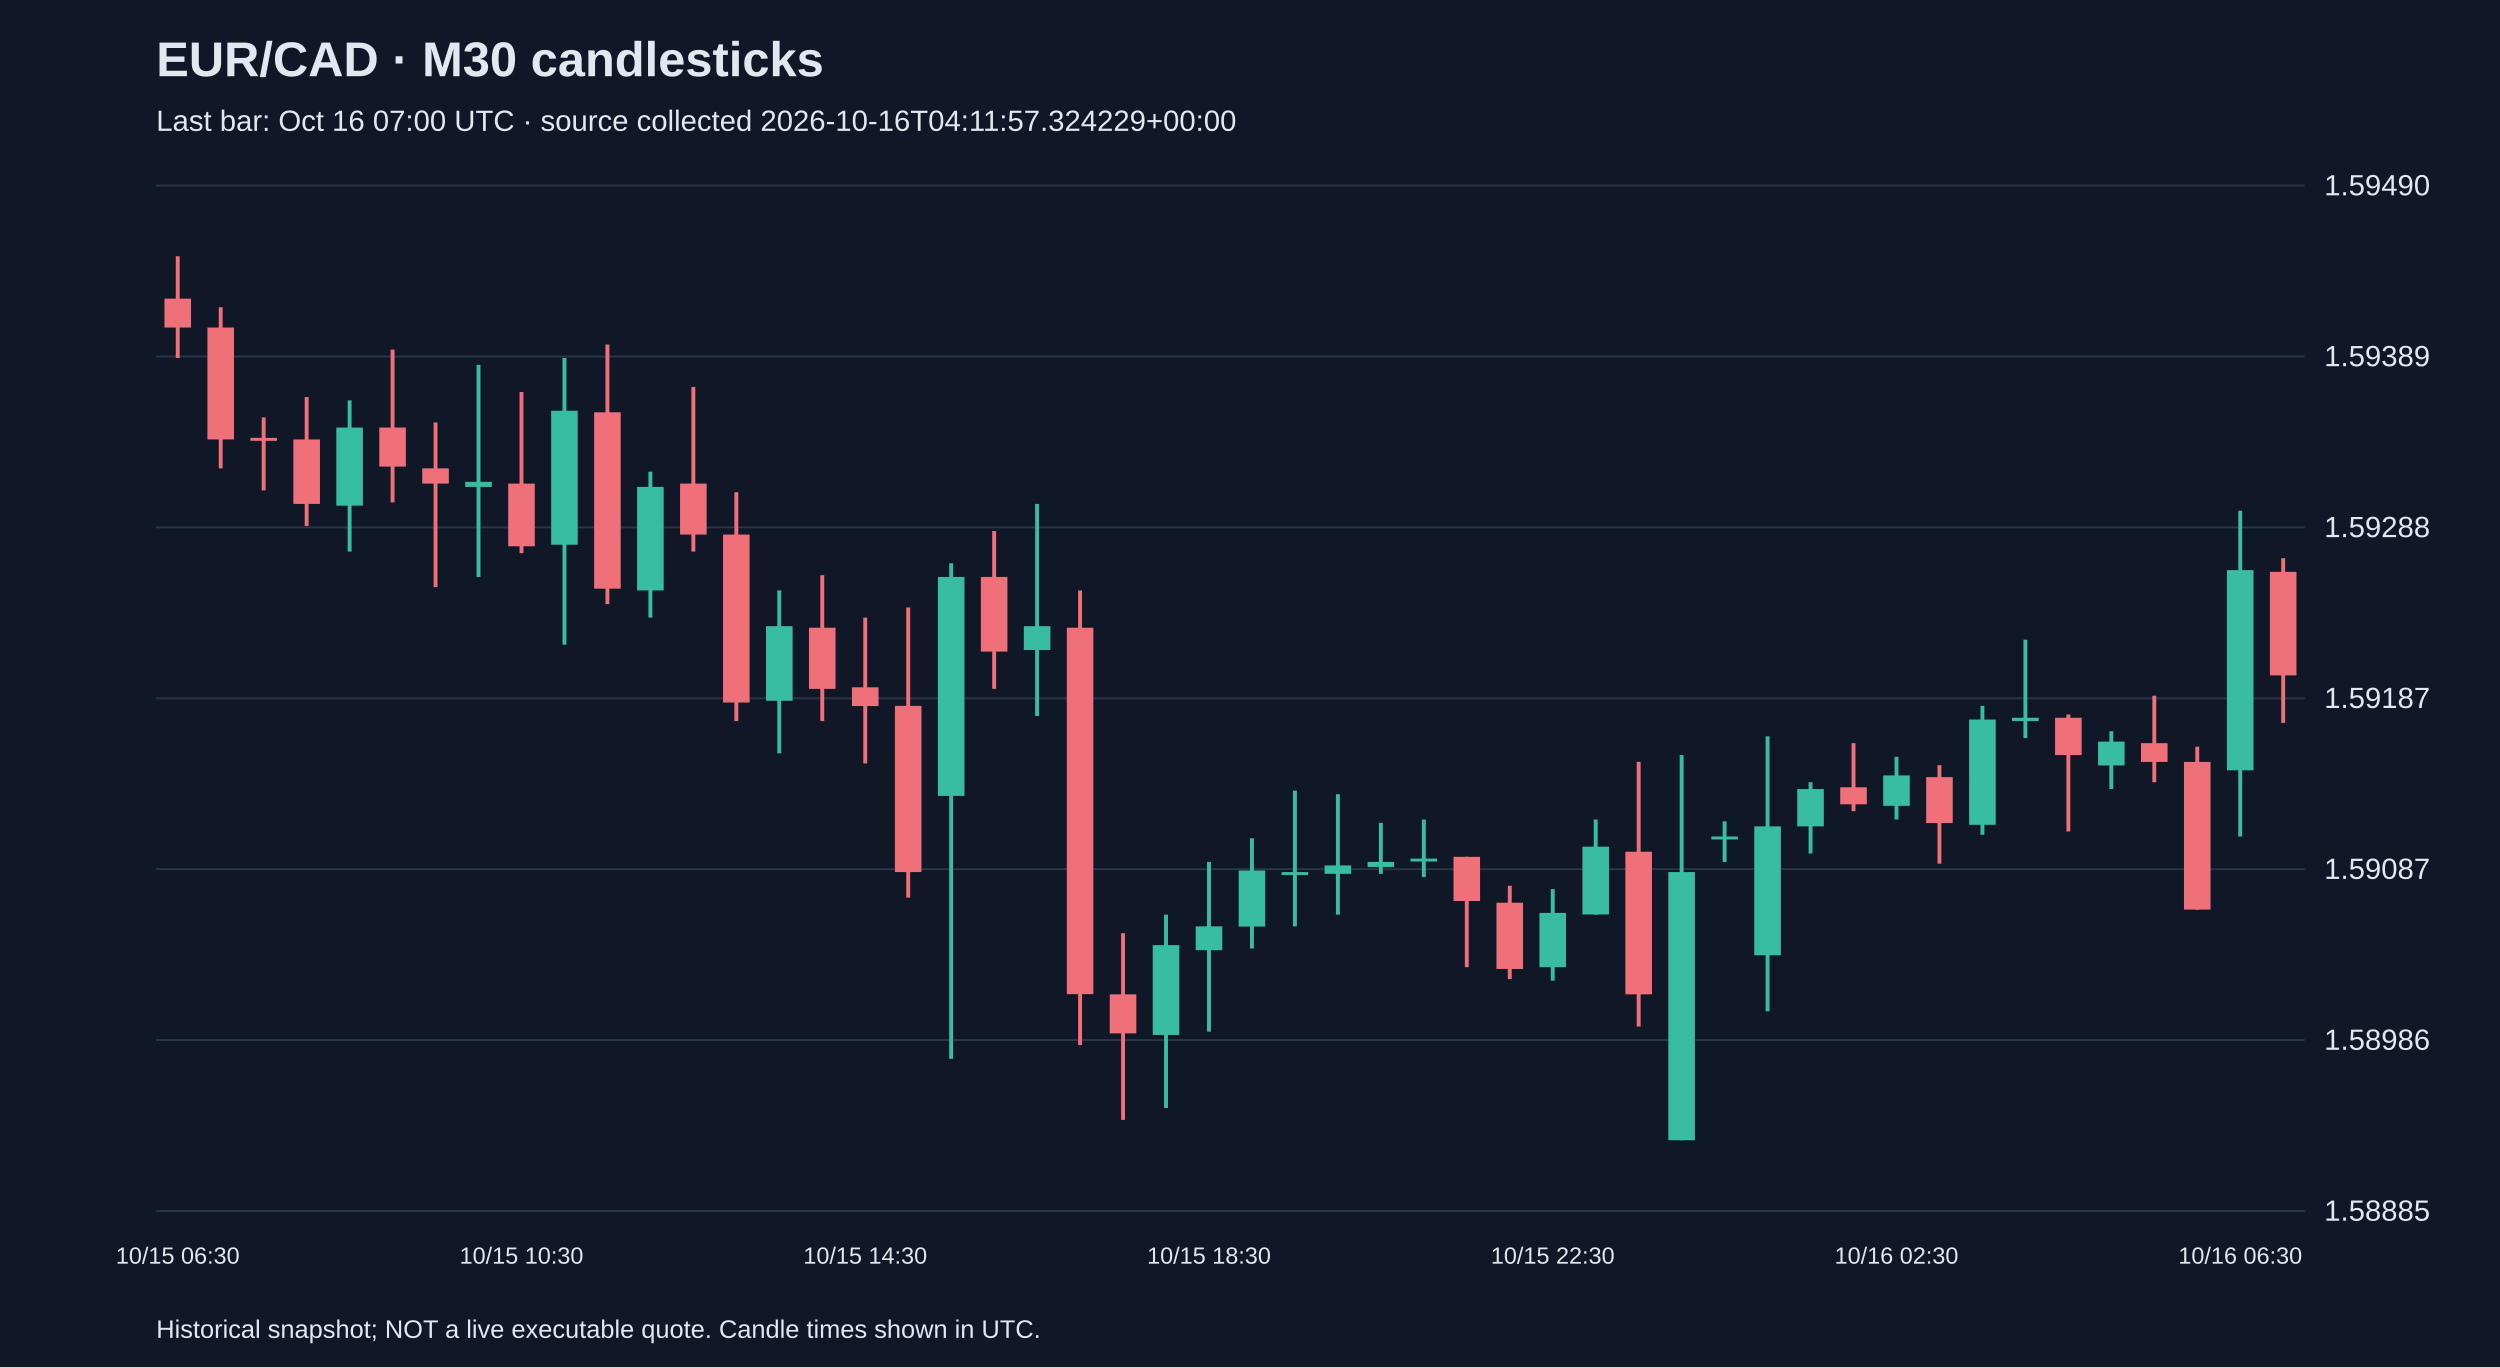
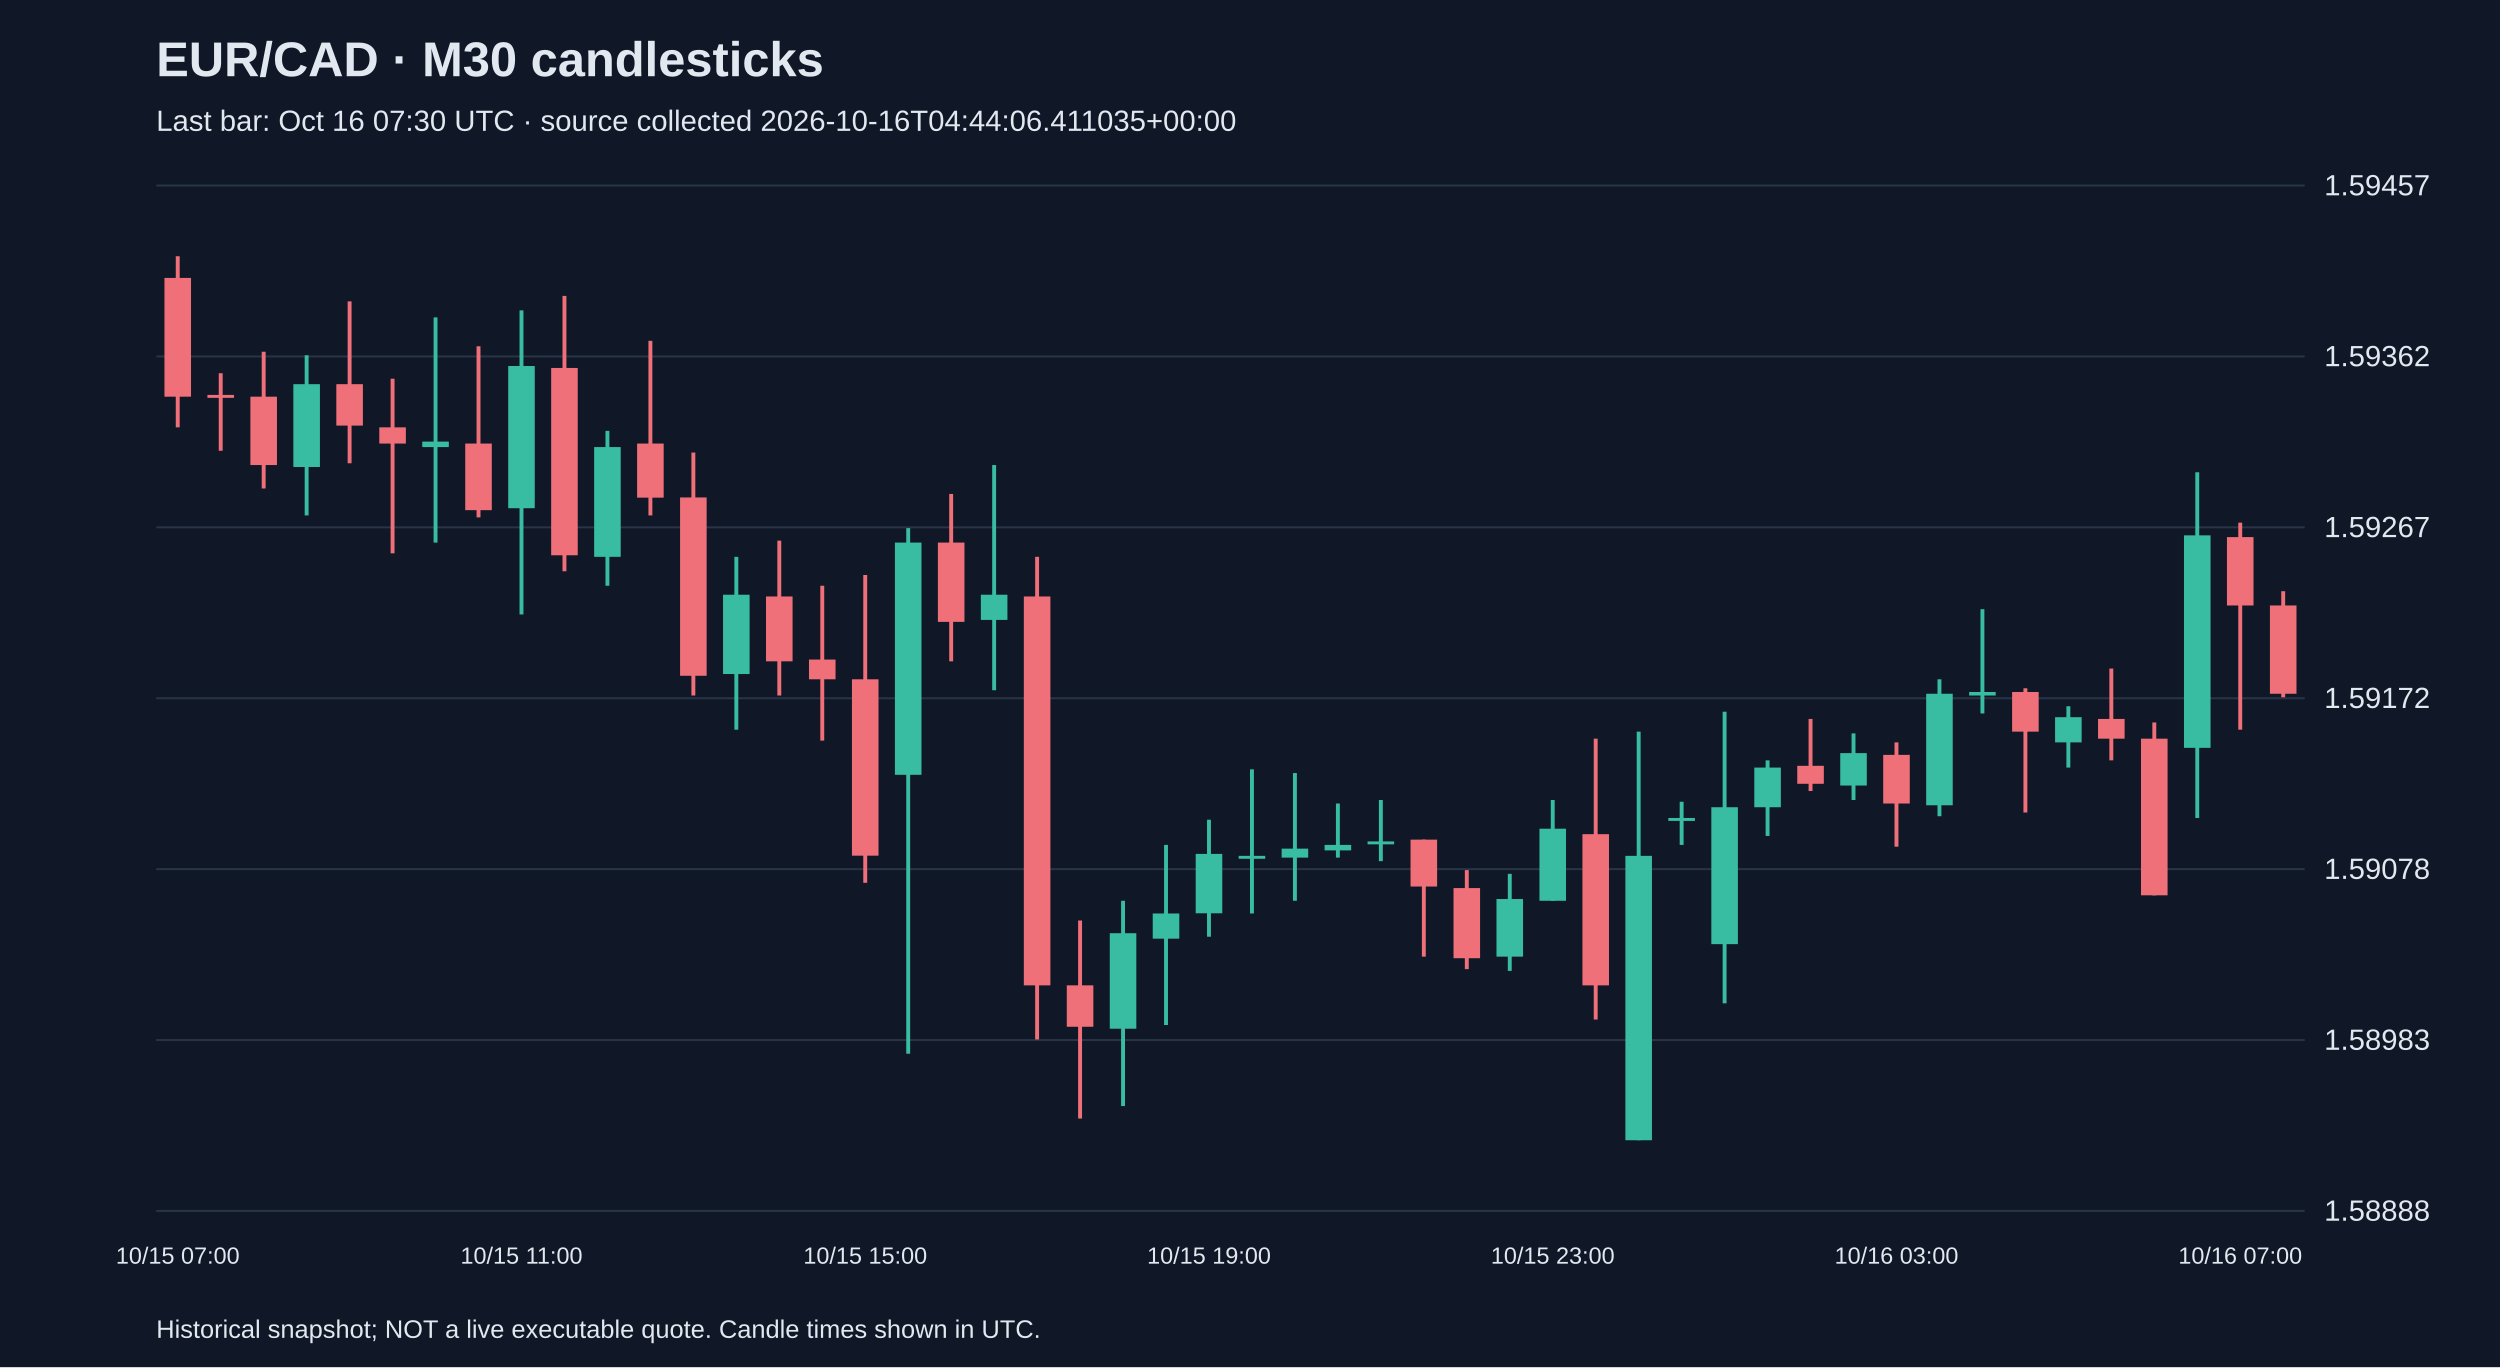
<svg xmlns="http://www.w3.org/2000/svg" viewBox="0 0 1280 700">
  <rect width="100%" height="100%" fill="#101827" />
  <style>text{font-family:Arial,sans-serif;fill:#e2e8f0}</style>
  <text x="80" y="39" font-size="25" font-weight="bold">EUR/CAD · M30 candlesticks</text>
-   <text x="80" y="67" font-size="15" fill="#a6b1c5">Last bar: Oct 16 07:00 UTC · source collected 2026-10-16T04:11:57.324229+00:00</text>
+   <text x="80" y="67" font-size="15" fill="#a6b1c5">Last bar: Oct 16 07:30 UTC · source collected 2026-10-16T04:44:06.411035+00:00</text>
  <line x1="80" y1="620.0" x2="1180" y2="620.0" stroke="#283548" />
-   <text x="1190" y="625.0" font-size="15">1.58885</text>
+   <text x="1190" y="625.0" font-size="15">1.58888</text>
  <line x1="80" y1="532.5" x2="1180" y2="532.5" stroke="#283548" />
-   <text x="1190" y="537.5" font-size="15">1.58986</text>
+   <text x="1190" y="537.5" font-size="15">1.58983</text>
  <line x1="80" y1="445.0" x2="1180" y2="445.0" stroke="#283548" />
-   <text x="1190" y="450.0" font-size="15">1.59087</text>
+   <text x="1190" y="450.0" font-size="15">1.59078</text>
  <line x1="80" y1="357.5" x2="1180" y2="357.5" stroke="#283548" />
-   <text x="1190" y="362.5" font-size="15">1.59187</text>
+   <text x="1190" y="362.5" font-size="15">1.59172</text>
  <line x1="80" y1="270.0" x2="1180" y2="270.0" stroke="#283548" />
-   <text x="1190" y="275.0" font-size="15">1.59288</text>
+   <text x="1190" y="275.0" font-size="15">1.59267</text>
  <line x1="80" y1="182.5" x2="1180" y2="182.5" stroke="#283548" />
-   <text x="1190" y="187.5" font-size="15">1.59389</text>
+   <text x="1190" y="187.5" font-size="15">1.59362</text>
  <line x1="80" y1="95.0" x2="1180" y2="95.0" stroke="#283548" />
-   <text x="1190" y="100.0" font-size="15">1.59490</text>
-   <line x1="91.0" y1="131.2" x2="91.0" y2="183.3" stroke="#f07079" stroke-width="2" />
-   <rect x="84.2" y="152.9" width="13.6" height="14.8" fill="#f07079" />
-   <text x="91.0" y="647" text-anchor="middle" font-size="12">10/15 06:30</text>
-   <line x1="113.0" y1="157.3" x2="113.0" y2="239.8" stroke="#f07079" stroke-width="2" />
-   <rect x="106.2" y="167.7" width="13.6" height="57.3" fill="#f07079" />
-   <line x1="135.0" y1="213.7" x2="135.0" y2="251.1" stroke="#f07079" stroke-width="2" />
-   <rect x="128.2" y="224.2" width="13.6" height="1.5" fill="#f07079" />
-   <line x1="157.0" y1="203.3" x2="157.0" y2="269.3" stroke="#f07079" stroke-width="2" />
-   <rect x="150.2" y="225.0" width="13.6" height="33.0" fill="#f07079" />
-   <line x1="179.0" y1="205.0" x2="179.0" y2="282.4" stroke="#38bca2" stroke-width="2" />
-   <rect x="172.2" y="218.9" width="13.6" height="40.0" fill="#38bca2" />
-   <line x1="201.0" y1="179.0" x2="201.0" y2="257.2" stroke="#f07079" stroke-width="2" />
-   <rect x="194.2" y="218.9" width="13.6" height="20.0" fill="#f07079" />
-   <line x1="223.0" y1="216.3" x2="223.0" y2="300.6" stroke="#f07079" stroke-width="2" />
-   <rect x="216.2" y="239.8" width="13.6" height="7.8" fill="#f07079" />
-   <line x1="245.0" y1="186.8" x2="245.0" y2="295.4" stroke="#38bca2" stroke-width="2" />
-   <rect x="238.2" y="246.7" width="13.6" height="2.6" fill="#38bca2" />
-   <line x1="267.0" y1="200.7" x2="267.0" y2="283.2" stroke="#f07079" stroke-width="2" />
-   <rect x="260.2" y="247.6" width="13.6" height="32.1" fill="#f07079" />
-   <text x="267.0" y="647" text-anchor="middle" font-size="12">10/15 10:30</text>
-   <line x1="289.0" y1="183.3" x2="289.0" y2="330.1" stroke="#38bca2" stroke-width="2" />
-   <rect x="282.2" y="210.3" width="13.6" height="68.6" fill="#38bca2" />
-   <line x1="311.0" y1="176.4" x2="311.0" y2="309.3" stroke="#f07079" stroke-width="2" />
-   <rect x="304.2" y="211.1" width="13.6" height="90.3" fill="#f07079" />
-   <line x1="333.0" y1="241.5" x2="333.0" y2="316.2" stroke="#38bca2" stroke-width="2" />
-   <rect x="326.2" y="249.3" width="13.6" height="53.0" fill="#38bca2" />
-   <line x1="355.0" y1="198.1" x2="355.0" y2="282.4" stroke="#f07079" stroke-width="2" />
-   <rect x="348.2" y="247.6" width="13.6" height="26.1" fill="#f07079" />
-   <line x1="377.0" y1="252.0" x2="377.0" y2="369.2" stroke="#f07079" stroke-width="2" />
-   <rect x="370.2" y="273.7" width="13.6" height="86.0" fill="#f07079" />
-   <line x1="399.0" y1="302.3" x2="399.0" y2="385.7" stroke="#38bca2" stroke-width="2" />
-   <rect x="392.2" y="320.6" width="13.6" height="38.2" fill="#38bca2" />
-   <line x1="421.0" y1="294.5" x2="421.0" y2="369.2" stroke="#f07079" stroke-width="2" />
-   <rect x="414.2" y="321.4" width="13.6" height="31.3" fill="#f07079" />
-   <line x1="443.0" y1="316.2" x2="443.0" y2="390.9" stroke="#f07079" stroke-width="2" />
-   <rect x="436.2" y="351.9" width="13.6" height="9.6" fill="#f07079" />
-   <text x="443.0" y="647" text-anchor="middle" font-size="12">10/15 14:30</text>
-   <line x1="465.0" y1="311.0" x2="465.0" y2="459.6" stroke="#f07079" stroke-width="2" />
-   <rect x="458.2" y="361.4" width="13.6" height="85.1" fill="#f07079" />
-   <line x1="487.0" y1="288.4" x2="487.0" y2="542.1" stroke="#38bca2" stroke-width="2" />
-   <rect x="480.2" y="295.4" width="13.6" height="112.1" fill="#38bca2" />
-   <line x1="509.0" y1="271.9" x2="509.0" y2="352.7" stroke="#f07079" stroke-width="2" />
-   <rect x="502.2" y="295.4" width="13.6" height="38.2" fill="#f07079" />
-   <line x1="531.0" y1="258.0" x2="531.0" y2="366.6" stroke="#38bca2" stroke-width="2" />
-   <rect x="524.2" y="320.6" width="13.6" height="12.2" fill="#38bca2" />
-   <line x1="553.0" y1="302.3" x2="553.0" y2="535.1" stroke="#f07079" stroke-width="2" />
-   <rect x="546.2" y="321.4" width="13.6" height="187.6" fill="#f07079" />
-   <line x1="575.0" y1="477.8" x2="575.0" y2="573.4" stroke="#f07079" stroke-width="2" />
-   <rect x="568.2" y="509.1" width="13.6" height="20.0" fill="#f07079" />
-   <line x1="597.0" y1="468.3" x2="597.0" y2="567.3" stroke="#38bca2" stroke-width="2" />
-   <rect x="590.2" y="483.9" width="13.6" height="46.0" fill="#38bca2" />
-   <line x1="619.0" y1="441.3" x2="619.0" y2="528.2" stroke="#38bca2" stroke-width="2" />
-   <rect x="612.2" y="474.3" width="13.6" height="12.2" fill="#38bca2" />
-   <text x="619.0" y="647" text-anchor="middle" font-size="12">10/15 18:30</text>
-   <line x1="641.0" y1="429.2" x2="641.0" y2="485.6" stroke="#38bca2" stroke-width="2" />
-   <rect x="634.2" y="445.7" width="13.6" height="28.7" fill="#38bca2" />
-   <line x1="663.0" y1="404.8" x2="663.0" y2="474.3" stroke="#38bca2" stroke-width="2" />
-   <rect x="656.2" y="446.5" width="13.6" height="1.5" fill="#38bca2" />
-   <line x1="685.0" y1="406.6" x2="685.0" y2="468.3" stroke="#38bca2" stroke-width="2" />
-   <rect x="678.2" y="443.1" width="13.6" height="4.3" fill="#38bca2" />
-   <line x1="707.0" y1="421.3" x2="707.0" y2="447.4" stroke="#38bca2" stroke-width="2" />
-   <rect x="700.2" y="441.3" width="13.6" height="2.6" fill="#38bca2" />
-   <line x1="729.0" y1="419.6" x2="729.0" y2="449.1" stroke="#38bca2" stroke-width="2" />
-   <rect x="722.2" y="439.6" width="13.6" height="1.5" fill="#38bca2" />
-   <line x1="751.0" y1="438.7" x2="751.0" y2="495.2" stroke="#f07079" stroke-width="2" />
-   <rect x="744.2" y="438.7" width="13.6" height="22.6" fill="#f07079" />
-   <line x1="773.0" y1="453.5" x2="773.0" y2="501.3" stroke="#f07079" stroke-width="2" />
-   <rect x="766.2" y="462.2" width="13.6" height="33.9" fill="#f07079" />
-   <line x1="795.0" y1="455.2" x2="795.0" y2="502.1" stroke="#38bca2" stroke-width="2" />
-   <rect x="788.2" y="467.4" width="13.6" height="27.8" fill="#38bca2" />
-   <text x="795.0" y="647" text-anchor="middle" font-size="12">10/15 22:30</text>
-   <line x1="817.0" y1="419.6" x2="817.0" y2="468.3" stroke="#38bca2" stroke-width="2" />
-   <rect x="810.2" y="433.5" width="13.6" height="34.7" fill="#38bca2" />
-   <line x1="839.0" y1="390.1" x2="839.0" y2="525.6" stroke="#f07079" stroke-width="2" />
-   <rect x="832.2" y="436.1" width="13.6" height="73.0" fill="#f07079" />
-   <line x1="861.0" y1="386.6" x2="861.0" y2="583.8" stroke="#38bca2" stroke-width="2" />
-   <rect x="854.2" y="446.5" width="13.6" height="137.3" fill="#38bca2" />
-   <line x1="883.0" y1="420.5" x2="883.0" y2="441.3" stroke="#38bca2" stroke-width="2" />
-   <rect x="876.2" y="428.3" width="13.6" height="1.5" fill="#38bca2" />
-   <line x1="905.0" y1="377.0" x2="905.0" y2="517.8" stroke="#38bca2" stroke-width="2" />
-   <rect x="898.2" y="423.1" width="13.6" height="66.0" fill="#38bca2" />
-   <line x1="927.0" y1="400.5" x2="927.0" y2="437.0" stroke="#38bca2" stroke-width="2" />
-   <rect x="920.2" y="404.0" width="13.6" height="19.1" fill="#38bca2" />
-   <line x1="949.0" y1="380.5" x2="949.0" y2="415.3" stroke="#f07079" stroke-width="2" />
-   <rect x="942.2" y="403.1" width="13.6" height="8.7" fill="#f07079" />
-   <line x1="971.0" y1="387.5" x2="971.0" y2="419.6" stroke="#38bca2" stroke-width="2" />
-   <rect x="964.2" y="397.0" width="13.6" height="15.6" fill="#38bca2" />
-   <text x="971.0" y="647" text-anchor="middle" font-size="12">10/16 02:30</text>
-   <line x1="993.0" y1="391.8" x2="993.0" y2="442.2" stroke="#f07079" stroke-width="2" />
-   <rect x="986.2" y="397.9" width="13.6" height="23.5" fill="#f07079" />
-   <line x1="1015.0" y1="361.4" x2="1015.0" y2="427.4" stroke="#38bca2" stroke-width="2" />
-   <rect x="1008.2" y="368.4" width="13.6" height="53.9" fill="#38bca2" />
-   <line x1="1037.0" y1="327.5" x2="1037.0" y2="377.9" stroke="#38bca2" stroke-width="2" />
-   <rect x="1030.2" y="367.5" width="13.6" height="1.7" fill="#38bca2" />
-   <line x1="1059.0" y1="365.8" x2="1059.0" y2="425.7" stroke="#f07079" stroke-width="2" />
-   <rect x="1052.2" y="367.5" width="13.6" height="19.1" fill="#f07079" />
-   <line x1="1081.0" y1="374.4" x2="1081.0" y2="404.0" stroke="#38bca2" stroke-width="2" />
-   <rect x="1074.2" y="379.7" width="13.6" height="12.2" fill="#38bca2" />
-   <line x1="1103.0" y1="356.2" x2="1103.0" y2="400.5" stroke="#f07079" stroke-width="2" />
-   <rect x="1096.2" y="380.5" width="13.6" height="9.6" fill="#f07079" />
-   <line x1="1125.0" y1="382.3" x2="1125.0" y2="465.7" stroke="#f07079" stroke-width="2" />
-   <rect x="1118.2" y="390.1" width="13.6" height="75.6" fill="#f07079" />
-   <line x1="1147.0" y1="261.5" x2="1147.0" y2="428.3" stroke="#38bca2" stroke-width="2" />
-   <rect x="1140.2" y="291.9" width="13.6" height="102.5" fill="#38bca2" />
-   <text x="1147.0" y="647" text-anchor="middle" font-size="12">10/16 06:30</text>
-   <line x1="1169.0" y1="285.8" x2="1169.0" y2="370.1" stroke="#f07079" stroke-width="2" />
-   <rect x="1162.2" y="292.8" width="13.6" height="53.0" fill="#f07079" />
+   <text x="1190" y="100.0" font-size="15">1.59457</text>
+   <line x1="91.0" y1="131.2" x2="91.0" y2="218.8" stroke="#f07079" stroke-width="2" />
+   <rect x="84.2" y="142.3" width="13.6" height="60.8" fill="#f07079" />
+   <text x="91.0" y="647" text-anchor="middle" font-size="12">10/15 07:00</text>
+   <line x1="113.0" y1="191.1" x2="113.0" y2="230.8" stroke="#f07079" stroke-width="2" />
+   <rect x="106.2" y="202.2" width="13.6" height="1.5" fill="#f07079" />
+   <line x1="135.0" y1="180.1" x2="135.0" y2="250.1" stroke="#f07079" stroke-width="2" />
+   <rect x="128.2" y="203.1" width="13.6" height="35.0" fill="#f07079" />
+   <line x1="157.0" y1="181.9" x2="157.0" y2="263.9" stroke="#38bca2" stroke-width="2" />
+   <rect x="150.2" y="196.7" width="13.6" height="42.4" fill="#38bca2" />
+   <line x1="179.0" y1="154.3" x2="179.0" y2="237.2" stroke="#f07079" stroke-width="2" />
+   <rect x="172.2" y="196.7" width="13.6" height="21.2" fill="#f07079" />
+   <line x1="201.0" y1="193.9" x2="201.0" y2="283.3" stroke="#f07079" stroke-width="2" />
+   <rect x="194.2" y="218.8" width="13.6" height="8.3" fill="#f07079" />
+   <line x1="223.0" y1="162.5" x2="223.0" y2="277.8" stroke="#38bca2" stroke-width="2" />
+   <rect x="216.2" y="226.1" width="13.6" height="2.8" fill="#38bca2" />
+   <line x1="245.0" y1="177.3" x2="245.0" y2="264.9" stroke="#f07079" stroke-width="2" />
+   <rect x="238.2" y="227.1" width="13.6" height="34.1" fill="#f07079" />
+   <line x1="267.0" y1="158.9" x2="267.0" y2="314.6" stroke="#38bca2" stroke-width="2" />
+   <rect x="260.2" y="187.4" width="13.6" height="72.8" fill="#38bca2" />
+   <text x="267.0" y="647" text-anchor="middle" font-size="12">10/15 11:00</text>
+   <line x1="289.0" y1="151.5" x2="289.0" y2="292.5" stroke="#f07079" stroke-width="2" />
+   <rect x="282.2" y="188.4" width="13.6" height="95.9" fill="#f07079" />
+   <line x1="311.0" y1="220.6" x2="311.0" y2="299.9" stroke="#38bca2" stroke-width="2" />
+   <rect x="304.2" y="228.9" width="13.6" height="56.2" fill="#38bca2" />
+   <line x1="333.0" y1="174.5" x2="333.0" y2="263.9" stroke="#f07079" stroke-width="2" />
+   <rect x="326.2" y="227.1" width="13.6" height="27.7" fill="#f07079" />
+   <line x1="355.0" y1="231.7" x2="355.0" y2="356.1" stroke="#f07079" stroke-width="2" />
+   <rect x="348.2" y="254.7" width="13.6" height="91.3" fill="#f07079" />
+   <line x1="377.0" y1="285.1" x2="377.0" y2="373.6" stroke="#38bca2" stroke-width="2" />
+   <rect x="370.2" y="304.5" width="13.6" height="40.6" fill="#38bca2" />
+   <line x1="399.0" y1="276.8" x2="399.0" y2="356.1" stroke="#f07079" stroke-width="2" />
+   <rect x="392.2" y="305.4" width="13.6" height="33.2" fill="#f07079" />
+   <line x1="421.0" y1="299.9" x2="421.0" y2="379.2" stroke="#f07079" stroke-width="2" />
+   <rect x="414.2" y="337.7" width="13.6" height="10.1" fill="#f07079" />
+   <line x1="443.0" y1="294.4" x2="443.0" y2="452.0" stroke="#f07079" stroke-width="2" />
+   <rect x="436.2" y="347.8" width="13.6" height="90.3" fill="#f07079" />
+   <text x="443.0" y="647" text-anchor="middle" font-size="12">10/15 15:00</text>
+   <line x1="465.0" y1="270.4" x2="465.0" y2="539.5" stroke="#38bca2" stroke-width="2" />
+   <rect x="458.2" y="277.8" width="13.6" height="118.9" fill="#38bca2" />
+   <line x1="487.0" y1="252.9" x2="487.0" y2="338.6" stroke="#f07079" stroke-width="2" />
+   <rect x="480.2" y="277.8" width="13.6" height="40.6" fill="#f07079" />
+   <line x1="509.0" y1="238.1" x2="509.0" y2="353.4" stroke="#38bca2" stroke-width="2" />
+   <rect x="502.2" y="304.5" width="13.6" height="12.9" fill="#38bca2" />
+   <line x1="531.0" y1="285.1" x2="531.0" y2="532.2" stroke="#f07079" stroke-width="2" />
+   <rect x="524.2" y="305.4" width="13.6" height="199.1" fill="#f07079" />
+   <line x1="553.0" y1="471.3" x2="553.0" y2="572.7" stroke="#f07079" stroke-width="2" />
+   <rect x="546.2" y="504.5" width="13.6" height="21.2" fill="#f07079" />
+   <line x1="575.0" y1="461.2" x2="575.0" y2="566.3" stroke="#38bca2" stroke-width="2" />
+   <rect x="568.2" y="477.8" width="13.6" height="48.9" fill="#38bca2" />
+   <line x1="597.0" y1="432.6" x2="597.0" y2="524.8" stroke="#38bca2" stroke-width="2" />
+   <rect x="590.2" y="467.7" width="13.6" height="12.9" fill="#38bca2" />
+   <line x1="619.0" y1="419.7" x2="619.0" y2="479.6" stroke="#38bca2" stroke-width="2" />
+   <rect x="612.2" y="437.2" width="13.6" height="30.4" fill="#38bca2" />
+   <text x="619.0" y="647" text-anchor="middle" font-size="12">10/15 19:00</text>
+   <line x1="641.0" y1="393.9" x2="641.0" y2="467.7" stroke="#38bca2" stroke-width="2" />
+   <rect x="634.2" y="438.2" width="13.6" height="1.5" fill="#38bca2" />
+   <line x1="663.0" y1="395.8" x2="663.0" y2="461.2" stroke="#38bca2" stroke-width="2" />
+   <rect x="656.2" y="434.5" width="13.6" height="4.6" fill="#38bca2" />
+   <line x1="685.0" y1="411.4" x2="685.0" y2="439.1" stroke="#38bca2" stroke-width="2" />
+   <rect x="678.2" y="432.6" width="13.6" height="2.8" fill="#38bca2" />
+   <line x1="707.0" y1="409.6" x2="707.0" y2="440.9" stroke="#38bca2" stroke-width="2" />
+   <rect x="700.2" y="430.8" width="13.6" height="1.5" fill="#38bca2" />
+   <line x1="729.0" y1="429.9" x2="729.0" y2="489.8" stroke="#f07079" stroke-width="2" />
+   <rect x="722.2" y="429.9" width="13.6" height="24.0" fill="#f07079" />
+   <line x1="751.0" y1="445.5" x2="751.0" y2="496.2" stroke="#f07079" stroke-width="2" />
+   <rect x="744.2" y="454.7" width="13.6" height="35.9" fill="#f07079" />
+   <line x1="773.0" y1="447.4" x2="773.0" y2="497.1" stroke="#38bca2" stroke-width="2" />
+   <rect x="766.2" y="460.3" width="13.6" height="29.5" fill="#38bca2" />
+   <line x1="795.0" y1="409.6" x2="795.0" y2="461.2" stroke="#38bca2" stroke-width="2" />
+   <rect x="788.2" y="424.3" width="13.6" height="36.9" fill="#38bca2" />
+   <text x="795.0" y="647" text-anchor="middle" font-size="12">10/15 23:00</text>
+   <line x1="817.0" y1="378.2" x2="817.0" y2="522.0" stroke="#f07079" stroke-width="2" />
+   <rect x="810.2" y="427.1" width="13.6" height="77.4" fill="#f07079" />
+   <line x1="839.0" y1="374.6" x2="839.0" y2="583.8" stroke="#38bca2" stroke-width="2" />
+   <rect x="832.2" y="438.2" width="13.6" height="145.6" fill="#38bca2" />
+   <line x1="861.0" y1="410.5" x2="861.0" y2="432.6" stroke="#38bca2" stroke-width="2" />
+   <rect x="854.2" y="418.8" width="13.6" height="1.5" fill="#38bca2" />
+   <line x1="883.0" y1="364.4" x2="883.0" y2="513.7" stroke="#38bca2" stroke-width="2" />
+   <rect x="876.2" y="413.3" width="13.6" height="70.1" fill="#38bca2" />
+   <line x1="905.0" y1="389.3" x2="905.0" y2="428.0" stroke="#38bca2" stroke-width="2" />
+   <rect x="898.2" y="393.0" width="13.6" height="20.3" fill="#38bca2" />
+   <line x1="927.0" y1="368.1" x2="927.0" y2="405.0" stroke="#f07079" stroke-width="2" />
+   <rect x="920.2" y="392.1" width="13.6" height="9.2" fill="#f07079" />
+   <line x1="949.0" y1="375.5" x2="949.0" y2="409.6" stroke="#38bca2" stroke-width="2" />
+   <rect x="942.2" y="385.6" width="13.6" height="16.6" fill="#38bca2" />
+   <line x1="971.0" y1="380.1" x2="971.0" y2="433.5" stroke="#f07079" stroke-width="2" />
+   <rect x="964.2" y="386.5" width="13.6" height="24.9" fill="#f07079" />
+   <text x="971.0" y="647" text-anchor="middle" font-size="12">10/16 03:00</text>
+   <line x1="993.0" y1="347.8" x2="993.0" y2="417.9" stroke="#38bca2" stroke-width="2" />
+   <rect x="986.2" y="355.2" width="13.6" height="57.1" fill="#38bca2" />
+   <line x1="1015.0" y1="311.9" x2="1015.0" y2="365.3" stroke="#38bca2" stroke-width="2" />
+   <rect x="1008.2" y="354.3" width="13.6" height="1.8" fill="#38bca2" />
+   <line x1="1037.0" y1="352.4" x2="1037.0" y2="416.0" stroke="#f07079" stroke-width="2" />
+   <rect x="1030.2" y="354.3" width="13.6" height="20.3" fill="#f07079" />
+   <line x1="1059.0" y1="361.6" x2="1059.0" y2="393.0" stroke="#38bca2" stroke-width="2" />
+   <rect x="1052.2" y="367.2" width="13.6" height="12.9" fill="#38bca2" />
+   <line x1="1081.0" y1="342.3" x2="1081.0" y2="389.3" stroke="#f07079" stroke-width="2" />
+   <rect x="1074.2" y="368.1" width="13.6" height="10.1" fill="#f07079" />
+   <line x1="1103.0" y1="369.9" x2="1103.0" y2="458.4" stroke="#f07079" stroke-width="2" />
+   <rect x="1096.2" y="378.2" width="13.6" height="80.2" fill="#f07079" />
+   <line x1="1125.0" y1="241.8" x2="1125.0" y2="418.8" stroke="#38bca2" stroke-width="2" />
+   <rect x="1118.2" y="274.1" width="13.6" height="108.8" fill="#38bca2" />
+   <line x1="1147.0" y1="267.6" x2="1147.0" y2="373.6" stroke="#f07079" stroke-width="2" />
+   <rect x="1140.2" y="275.0" width="13.6" height="35.0" fill="#f07079" />
+   <text x="1147.0" y="647" text-anchor="middle" font-size="12">10/16 07:00</text>
+   <line x1="1169.0" y1="302.7" x2="1169.0" y2="357.0" stroke="#f07079" stroke-width="2" />
+   <rect x="1162.2" y="310.0" width="13.6" height="45.2" fill="#f07079" />
  <text x="80" y="685" font-size="13">Historical snapshot; NOT a live executable quote. Candle times shown in UTC.</text>
</svg>
